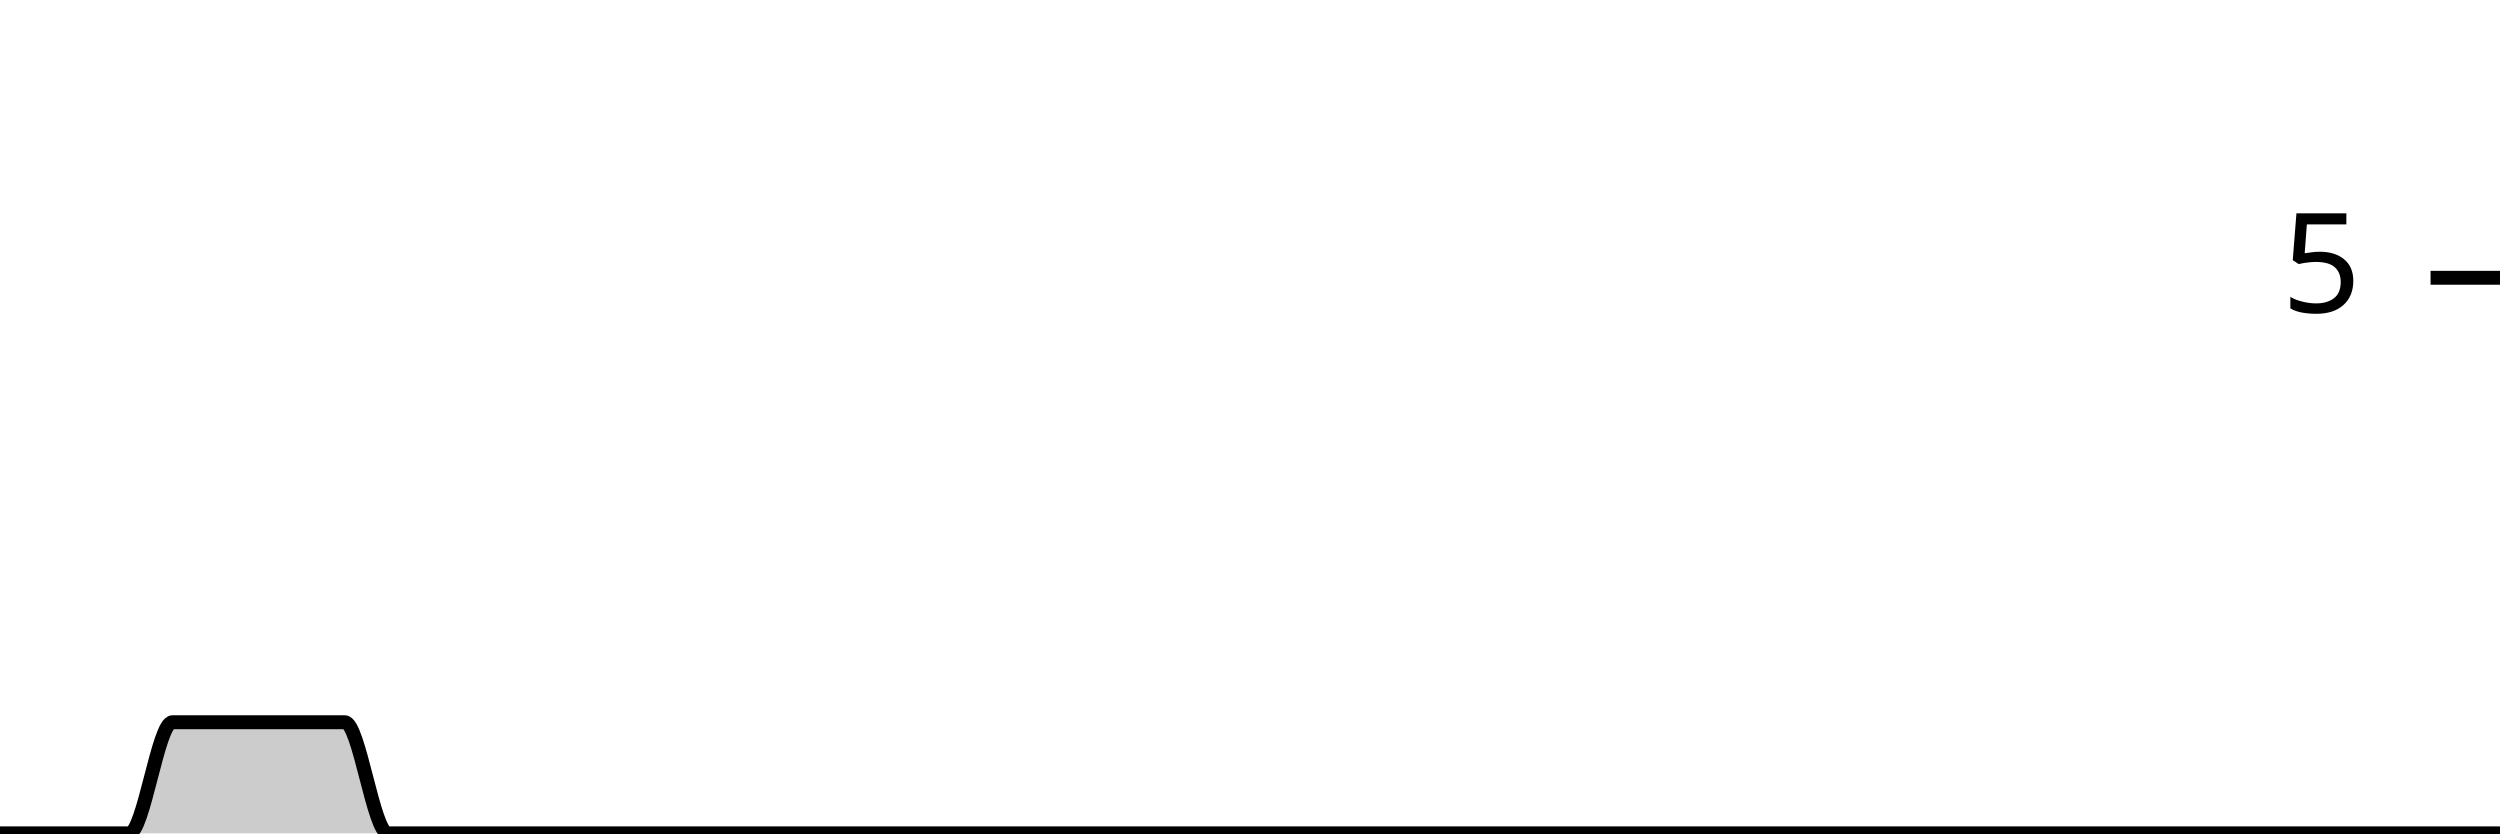
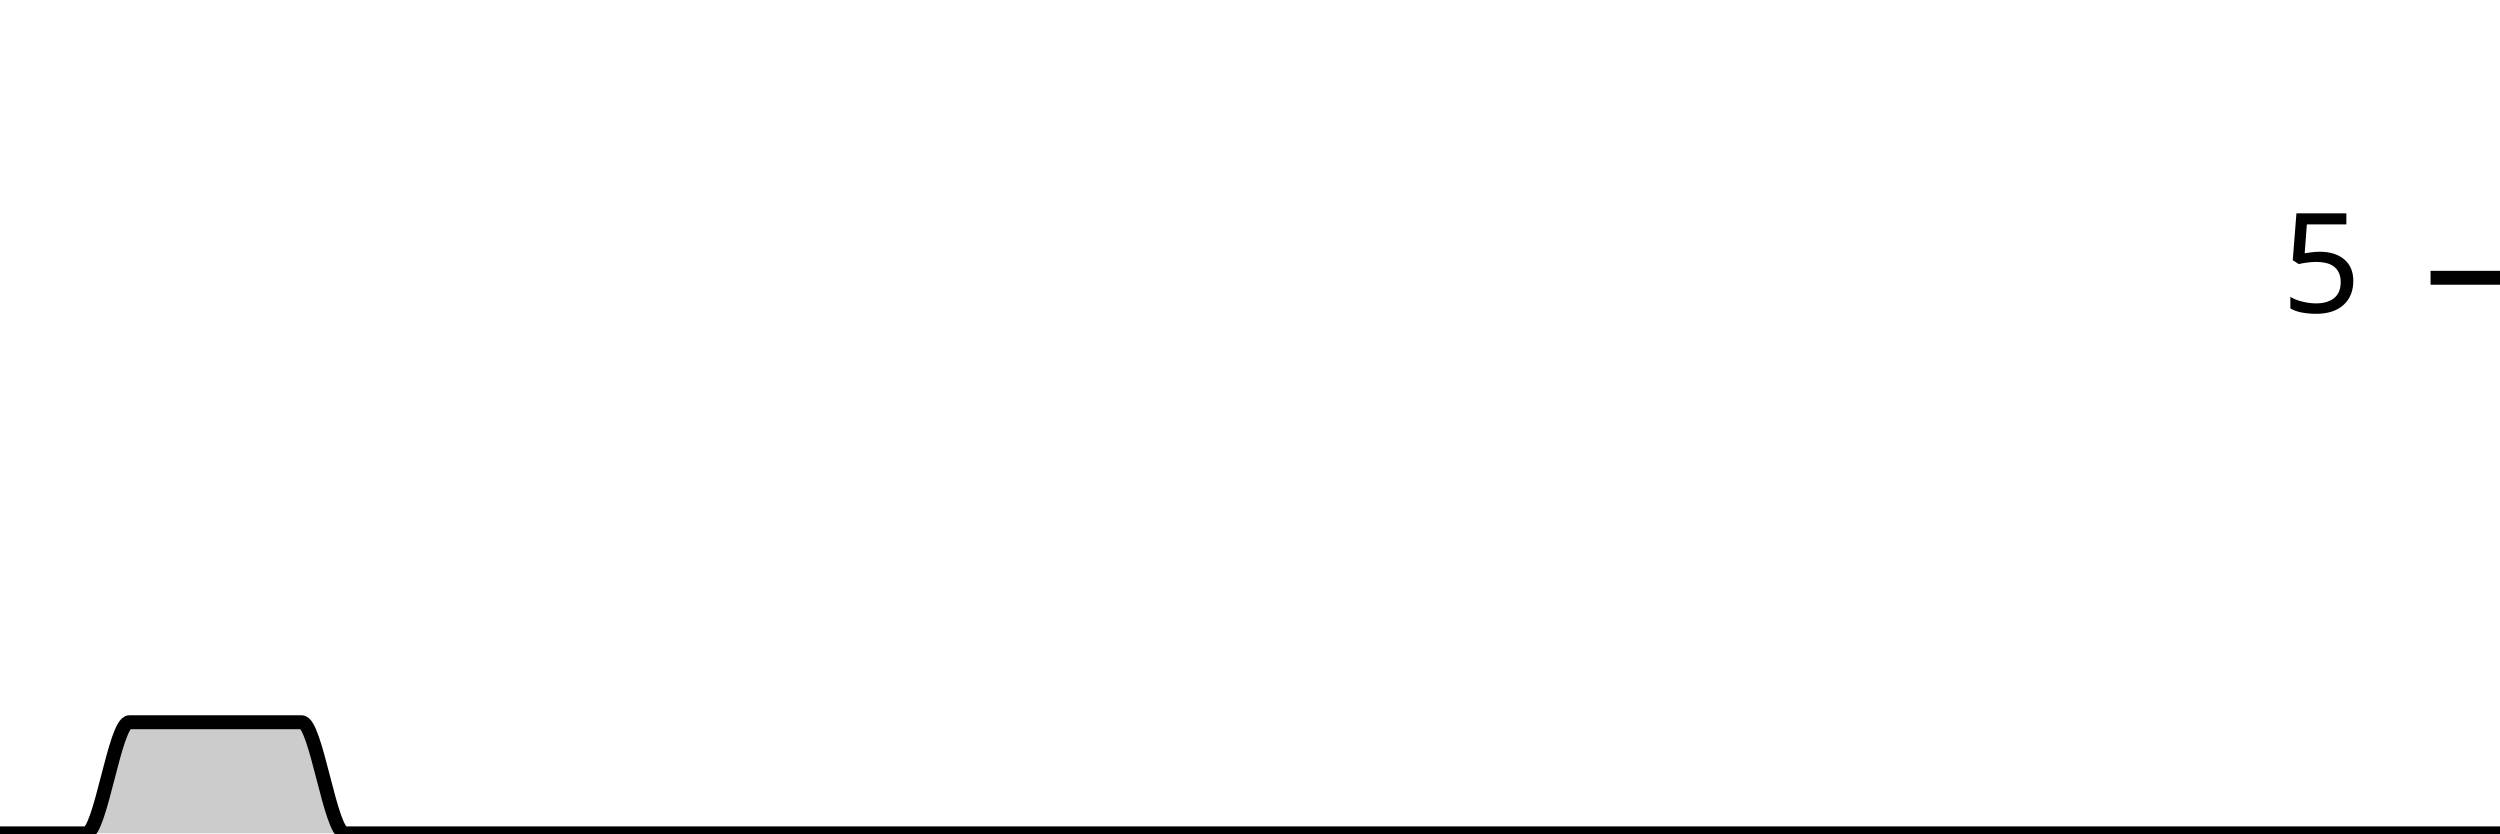
<svg xmlns="http://www.w3.org/2000/svg" viewBox="0 0 180 60">
  <g transform="translate(0,20)">
-     <path class="area" fill="rgba(0, 0, 0, 0.2)" d="M0,40C1.034,40,2.069,40,3.103,40C4.138,40,5.172,40,6.207,40C7.241,40,8.276,40,9.31,40C10.345,40,11.379,32,12.414,32C13.448,32,14.483,32,15.517,32C16.552,32,17.586,32,18.621,32C19.655,32,20.69,32,21.724,32C22.759,32,23.793,32,24.828,32C25.862,32,26.897,40,27.931,40C28.966,40,30,40,31.034,40C32.069,40,33.103,40,34.138,40C35.172,40,36.207,40,37.241,40C38.276,40,39.31,40,40.345,40C41.379,40,42.414,40,43.448,40C44.483,40,45.517,40,46.552,40C47.586,40,48.621,40,49.655,40C50.69,40,51.724,40,52.759,40C53.793,40,54.828,40,55.862,40C56.897,40,57.931,40,58.966,40C60,40,61.034,40,62.069,40C63.103,40,64.138,40,65.172,40C66.207,40,67.241,40,68.276,40C69.31,40,70.345,40,71.379,40C72.414,40,73.448,40,74.483,40C75.517,40,76.552,40,77.586,40C78.621,40,79.655,40,80.69,40C81.724,40,82.759,40,83.793,40C84.828,40,85.862,40,86.897,40C87.931,40,88.966,40,90,40C91.034,40,92.069,40,93.103,40C94.138,40,95.172,40,96.207,40C97.241,40,98.276,40,99.31,40C100.345,40,101.379,40,102.414,40C103.448,40,104.483,40,105.517,40C106.552,40,107.586,40,108.621,40C109.655,40,110.69,40,111.724,40C112.759,40,113.793,40,114.828,40C115.862,40,116.897,40,117.931,40C118.966,40,120,40,121.034,40C122.069,40,123.103,40,124.138,40C125.172,40,126.207,40,127.241,40C128.276,40,129.31,40,130.345,40C131.379,40,132.414,40,133.448,40C134.483,40,135.517,40,136.552,40C137.586,40,138.621,40,139.655,40C140.69,40,141.724,40,142.759,40C143.793,40,144.828,40,145.862,40C146.897,40,147.931,40,148.966,40C150,40,151.034,40,152.069,40C153.103,40,154.138,40,155.172,40C156.207,40,157.241,40,158.276,40C159.31,40,160.345,40,161.379,40C162.414,40,163.448,40,164.483,40C165.517,40,166.552,40,167.586,40C168.621,40,169.655,40,170.69,40C171.724,40,172.759,40,173.793,40C174.828,40,175.862,40,176.897,40C177.931,40,178.966,40,180,40L180,40C178.966,40,177.931,40,176.897,40C175.862,40,174.828,40,173.793,40C172.759,40,171.724,40,170.69,40C169.655,40,168.621,40,167.586,40C166.552,40,165.517,40,164.483,40C163.448,40,162.414,40,161.379,40C160.345,40,159.31,40,158.276,40C157.241,40,156.207,40,155.172,40C154.138,40,153.103,40,152.069,40C151.034,40,150,40,148.966,40C147.931,40,146.897,40,145.862,40C144.828,40,143.793,40,142.759,40C141.724,40,140.69,40,139.655,40C138.621,40,137.586,40,136.552,40C135.517,40,134.483,40,133.448,40C132.414,40,131.379,40,130.345,40C129.31,40,128.276,40,127.241,40C126.207,40,125.172,40,124.138,40C123.103,40,122.069,40,121.034,40C120,40,118.966,40,117.931,40C116.897,40,115.862,40,114.828,40C113.793,40,112.759,40,111.724,40C110.69,40,109.655,40,108.621,40C107.586,40,106.552,40,105.517,40C104.483,40,103.448,40,102.414,40C101.379,40,100.345,40,99.31,40C98.276,40,97.241,40,96.207,40C95.172,40,94.138,40,93.103,40C92.069,40,91.034,40,90,40C88.966,40,87.931,40,86.897,40C85.862,40,84.828,40,83.793,40C82.759,40,81.724,40,80.69,40C79.655,40,78.621,40,77.586,40C76.552,40,75.517,40,74.483,40C73.448,40,72.414,40,71.379,40C70.345,40,69.31,40,68.276,40C67.241,40,66.207,40,65.172,40C64.138,40,63.103,40,62.069,40C61.034,40,60,40,58.966,40C57.931,40,56.897,40,55.862,40C54.828,40,53.793,40,52.759,40C51.724,40,50.69,40,49.655,40C48.621,40,47.586,40,46.552,40C45.517,40,44.483,40,43.448,40C42.414,40,41.379,40,40.345,40C39.31,40,38.276,40,37.241,40C36.207,40,35.172,40,34.138,40C33.103,40,32.069,40,31.034,40C30,40,28.966,40,27.931,40C26.897,40,25.862,40,24.828,40C23.793,40,22.759,40,21.724,40C20.69,40,19.655,40,18.621,40C17.586,40,16.552,40,15.517,40C14.483,40,13.448,40,12.414,40C11.379,40,10.345,40,9.31,40C8.276,40,7.241,40,6.207,40C5.172,40,4.138,40,3.103,40C2.069,40,1.034,40,0,40Z" />
-     <path class="line" stroke="black" fill="none" d="M0,40C1.034,40,2.069,40,3.103,40C4.138,40,5.172,40,6.207,40C7.241,40,8.276,40,9.31,40C10.345,40,11.379,32,12.414,32C13.448,32,14.483,32,15.517,32C16.552,32,17.586,32,18.621,32C19.655,32,20.69,32,21.724,32C22.759,32,23.793,32,24.828,32C25.862,32,26.897,40,27.931,40C28.966,40,30,40,31.034,40C32.069,40,33.103,40,34.138,40C35.172,40,36.207,40,37.241,40C38.276,40,39.31,40,40.345,40C41.379,40,42.414,40,43.448,40C44.483,40,45.517,40,46.552,40C47.586,40,48.621,40,49.655,40C50.69,40,51.724,40,52.759,40C53.793,40,54.828,40,55.862,40C56.897,40,57.931,40,58.966,40C60,40,61.034,40,62.069,40C63.103,40,64.138,40,65.172,40C66.207,40,67.241,40,68.276,40C69.31,40,70.345,40,71.379,40C72.414,40,73.448,40,74.483,40C75.517,40,76.552,40,77.586,40C78.621,40,79.655,40,80.69,40C81.724,40,82.759,40,83.793,40C84.828,40,85.862,40,86.897,40C87.931,40,88.966,40,90,40C91.034,40,92.069,40,93.103,40C94.138,40,95.172,40,96.207,40C97.241,40,98.276,40,99.31,40C100.345,40,101.379,40,102.414,40C103.448,40,104.483,40,105.517,40C106.552,40,107.586,40,108.621,40C109.655,40,110.69,40,111.724,40C112.759,40,113.793,40,114.828,40C115.862,40,116.897,40,117.931,40C118.966,40,120,40,121.034,40C122.069,40,123.103,40,124.138,40C125.172,40,126.207,40,127.241,40C128.276,40,129.31,40,130.345,40C131.379,40,132.414,40,133.448,40C134.483,40,135.517,40,136.552,40C137.586,40,138.621,40,139.655,40C140.69,40,141.724,40,142.759,40C143.793,40,144.828,40,145.862,40C146.897,40,147.931,40,148.966,40C150,40,151.034,40,152.069,40C153.103,40,154.138,40,155.172,40C156.207,40,157.241,40,158.276,40C159.31,40,160.345,40,161.379,40C162.414,40,163.448,40,164.483,40C165.517,40,166.552,40,167.586,40C168.621,40,169.655,40,170.69,40C171.724,40,172.759,40,173.793,40C174.828,40,175.862,40,176.897,40C177.931,40,178.966,40,180,40" />
+     <path class="area" fill="rgba(0, 0, 0, 0.2)" d="M0,40C1.034,40,2.069,40,3.103,40C4.138,40,5.172,40,6.207,40C7.241,40,8.276,32,9.31,32C10.345,32,11.379,32,12.414,32C13.448,32,14.483,32,15.517,32C16.552,32,17.586,32,18.621,32C19.655,32,20.69,32,21.724,32C22.759,32,23.793,40,24.828,40C25.862,40,26.897,40,27.931,40C28.966,40,30,40,31.034,40C32.069,40,33.103,40,34.138,40C35.172,40,36.207,40,37.241,40C38.276,40,39.31,40,40.345,40C41.379,40,42.414,40,43.448,40C44.483,40,45.517,40,46.552,40C47.586,40,48.621,40,49.655,40C50.69,40,51.724,40,52.759,40C53.793,40,54.828,40,55.862,40C56.897,40,57.931,40,58.966,40C60,40,61.034,40,62.069,40C63.103,40,64.138,40,65.172,40C66.207,40,67.241,40,68.276,40C69.31,40,70.345,40,71.379,40C72.414,40,73.448,40,74.483,40C75.517,40,76.552,40,77.586,40C78.621,40,79.655,40,80.69,40C81.724,40,82.759,40,83.793,40C84.828,40,85.862,40,86.897,40C87.931,40,88.966,40,90,40C91.034,40,92.069,40,93.103,40C94.138,40,95.172,40,96.207,40C97.241,40,98.276,40,99.31,40C100.345,40,101.379,40,102.414,40C103.448,40,104.483,40,105.517,40C106.552,40,107.586,40,108.621,40C109.655,40,110.69,40,111.724,40C112.759,40,113.793,40,114.828,40C115.862,40,116.897,40,117.931,40C118.966,40,120,40,121.034,40C122.069,40,123.103,40,124.138,40C125.172,40,126.207,40,127.241,40C128.276,40,129.31,40,130.345,40C131.379,40,132.414,40,133.448,40C134.483,40,135.517,40,136.552,40C137.586,40,138.621,40,139.655,40C140.69,40,141.724,40,142.759,40C143.793,40,144.828,40,145.862,40C146.897,40,147.931,40,148.966,40C150,40,151.034,40,152.069,40C153.103,40,154.138,40,155.172,40C156.207,40,157.241,40,158.276,40C159.31,40,160.345,40,161.379,40C162.414,40,163.448,40,164.483,40C165.517,40,166.552,40,167.586,40C168.621,40,169.655,40,170.69,40C171.724,40,172.759,40,173.793,40C174.828,40,175.862,40,176.897,40C177.931,40,178.966,40,180,40L180,40C178.966,40,177.931,40,176.897,40C175.862,40,174.828,40,173.793,40C172.759,40,171.724,40,170.69,40C169.655,40,168.621,40,167.586,40C166.552,40,165.517,40,164.483,40C163.448,40,162.414,40,161.379,40C160.345,40,159.31,40,158.276,40C157.241,40,156.207,40,155.172,40C154.138,40,153.103,40,152.069,40C151.034,40,150,40,148.966,40C147.931,40,146.897,40,145.862,40C144.828,40,143.793,40,142.759,40C141.724,40,140.69,40,139.655,40C138.621,40,137.586,40,136.552,40C135.517,40,134.483,40,133.448,40C132.414,40,131.379,40,130.345,40C129.31,40,128.276,40,127.241,40C126.207,40,125.172,40,124.138,40C123.103,40,122.069,40,121.034,40C120,40,118.966,40,117.931,40C116.897,40,115.862,40,114.828,40C113.793,40,112.759,40,111.724,40C110.69,40,109.655,40,108.621,40C107.586,40,106.552,40,105.517,40C104.483,40,103.448,40,102.414,40C101.379,40,100.345,40,99.31,40C98.276,40,97.241,40,96.207,40C95.172,40,94.138,40,93.103,40C92.069,40,91.034,40,90,40C88.966,40,87.931,40,86.897,40C85.862,40,84.828,40,83.793,40C82.759,40,81.724,40,80.69,40C79.655,40,78.621,40,77.586,40C76.552,40,75.517,40,74.483,40C73.448,40,72.414,40,71.379,40C70.345,40,69.31,40,68.276,40C67.241,40,66.207,40,65.172,40C64.138,40,63.103,40,62.069,40C61.034,40,60,40,58.966,40C57.931,40,56.897,40,55.862,40C54.828,40,53.793,40,52.759,40C51.724,40,50.69,40,49.655,40C48.621,40,47.586,40,46.552,40C45.517,40,44.483,40,43.448,40C42.414,40,41.379,40,40.345,40C39.31,40,38.276,40,37.241,40C36.207,40,35.172,40,34.138,40C33.103,40,32.069,40,31.034,40C30,40,28.966,40,27.931,40C26.897,40,25.862,40,24.828,40C23.793,40,22.759,40,21.724,40C20.69,40,19.655,40,18.621,40C17.586,40,16.552,40,15.517,40C14.483,40,13.448,40,12.414,40C11.379,40,10.345,40,9.31,40C8.276,40,7.241,40,6.207,40C5.172,40,4.138,40,3.103,40C2.069,40,1.034,40,0,40Z" />
+     <path class="line" stroke="black" fill="none" d="M0,40C1.034,40,2.069,40,3.103,40C4.138,40,5.172,40,6.207,40C7.241,40,8.276,32,9.31,32C10.345,32,11.379,32,12.414,32C13.448,32,14.483,32,15.517,32C16.552,32,17.586,32,18.621,32C19.655,32,20.69,32,21.724,32C22.759,32,23.793,40,24.828,40C25.862,40,26.897,40,27.931,40C28.966,40,30,40,31.034,40C32.069,40,33.103,40,34.138,40C35.172,40,36.207,40,37.241,40C38.276,40,39.31,40,40.345,40C41.379,40,42.414,40,43.448,40C44.483,40,45.517,40,46.552,40C47.586,40,48.621,40,49.655,40C50.69,40,51.724,40,52.759,40C53.793,40,54.828,40,55.862,40C56.897,40,57.931,40,58.966,40C60,40,61.034,40,62.069,40C63.103,40,64.138,40,65.172,40C66.207,40,67.241,40,68.276,40C69.31,40,70.345,40,71.379,40C72.414,40,73.448,40,74.483,40C75.517,40,76.552,40,77.586,40C78.621,40,79.655,40,80.69,40C81.724,40,82.759,40,83.793,40C84.828,40,85.862,40,86.897,40C87.931,40,88.966,40,90,40C91.034,40,92.069,40,93.103,40C94.138,40,95.172,40,96.207,40C97.241,40,98.276,40,99.31,40C100.345,40,101.379,40,102.414,40C103.448,40,104.483,40,105.517,40C106.552,40,107.586,40,108.621,40C109.655,40,110.69,40,111.724,40C112.759,40,113.793,40,114.828,40C115.862,40,116.897,40,117.931,40C118.966,40,120,40,121.034,40C122.069,40,123.103,40,124.138,40C125.172,40,126.207,40,127.241,40C128.276,40,129.31,40,130.345,40C131.379,40,132.414,40,133.448,40C134.483,40,135.517,40,136.552,40C137.586,40,138.621,40,139.655,40C140.69,40,141.724,40,142.759,40C143.793,40,144.828,40,145.862,40C146.897,40,147.931,40,148.966,40C150,40,151.034,40,152.069,40C153.103,40,154.138,40,155.172,40C156.207,40,157.241,40,158.276,40C159.31,40,160.345,40,161.379,40C162.414,40,163.448,40,164.483,40C165.517,40,166.552,40,167.586,40C168.621,40,169.655,40,170.69,40C171.724,40,172.759,40,173.793,40C174.828,40,175.862,40,176.897,40C177.931,40,178.966,40,180,40" />
    <path class="axis-ceiling" stroke-width="1" stroke="black" fill="none" d="M175,0L180,0" />
    <text class="axis-ceiling-label" font-family="sans-serif" text-anchor="end" font-size="10px" x="170" y="2.5">5</text>
  </g>
</svg>
